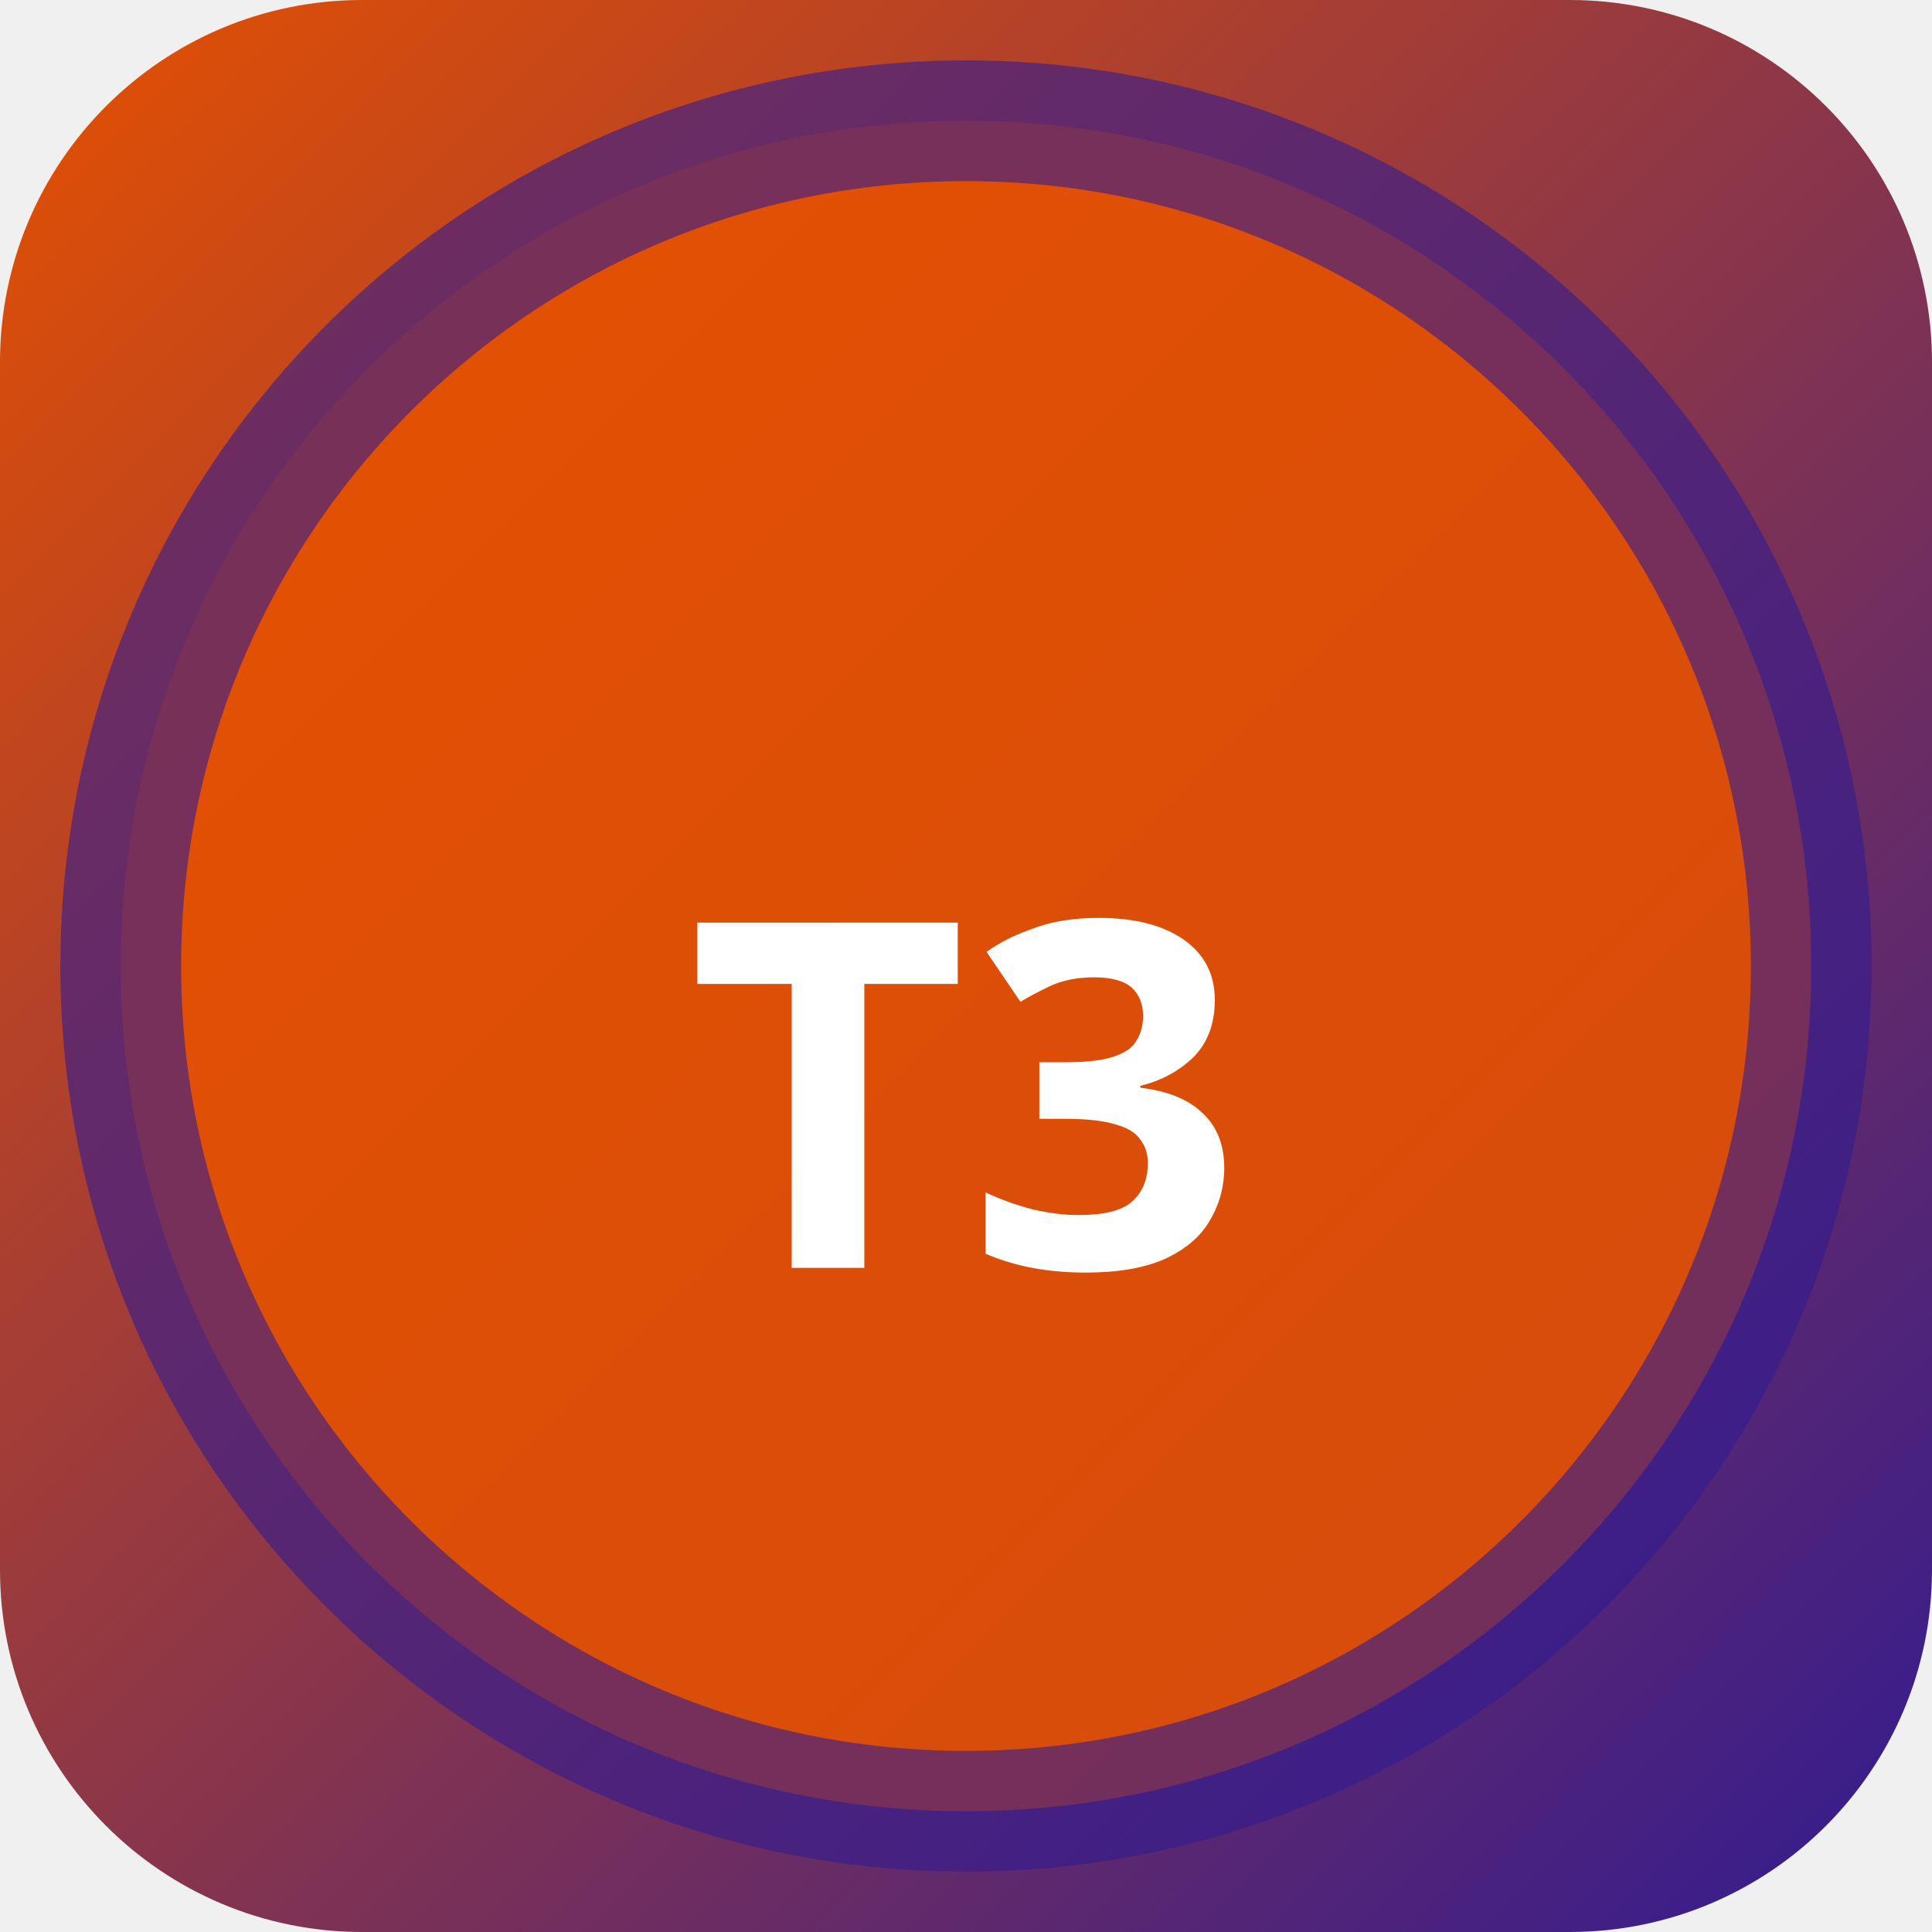
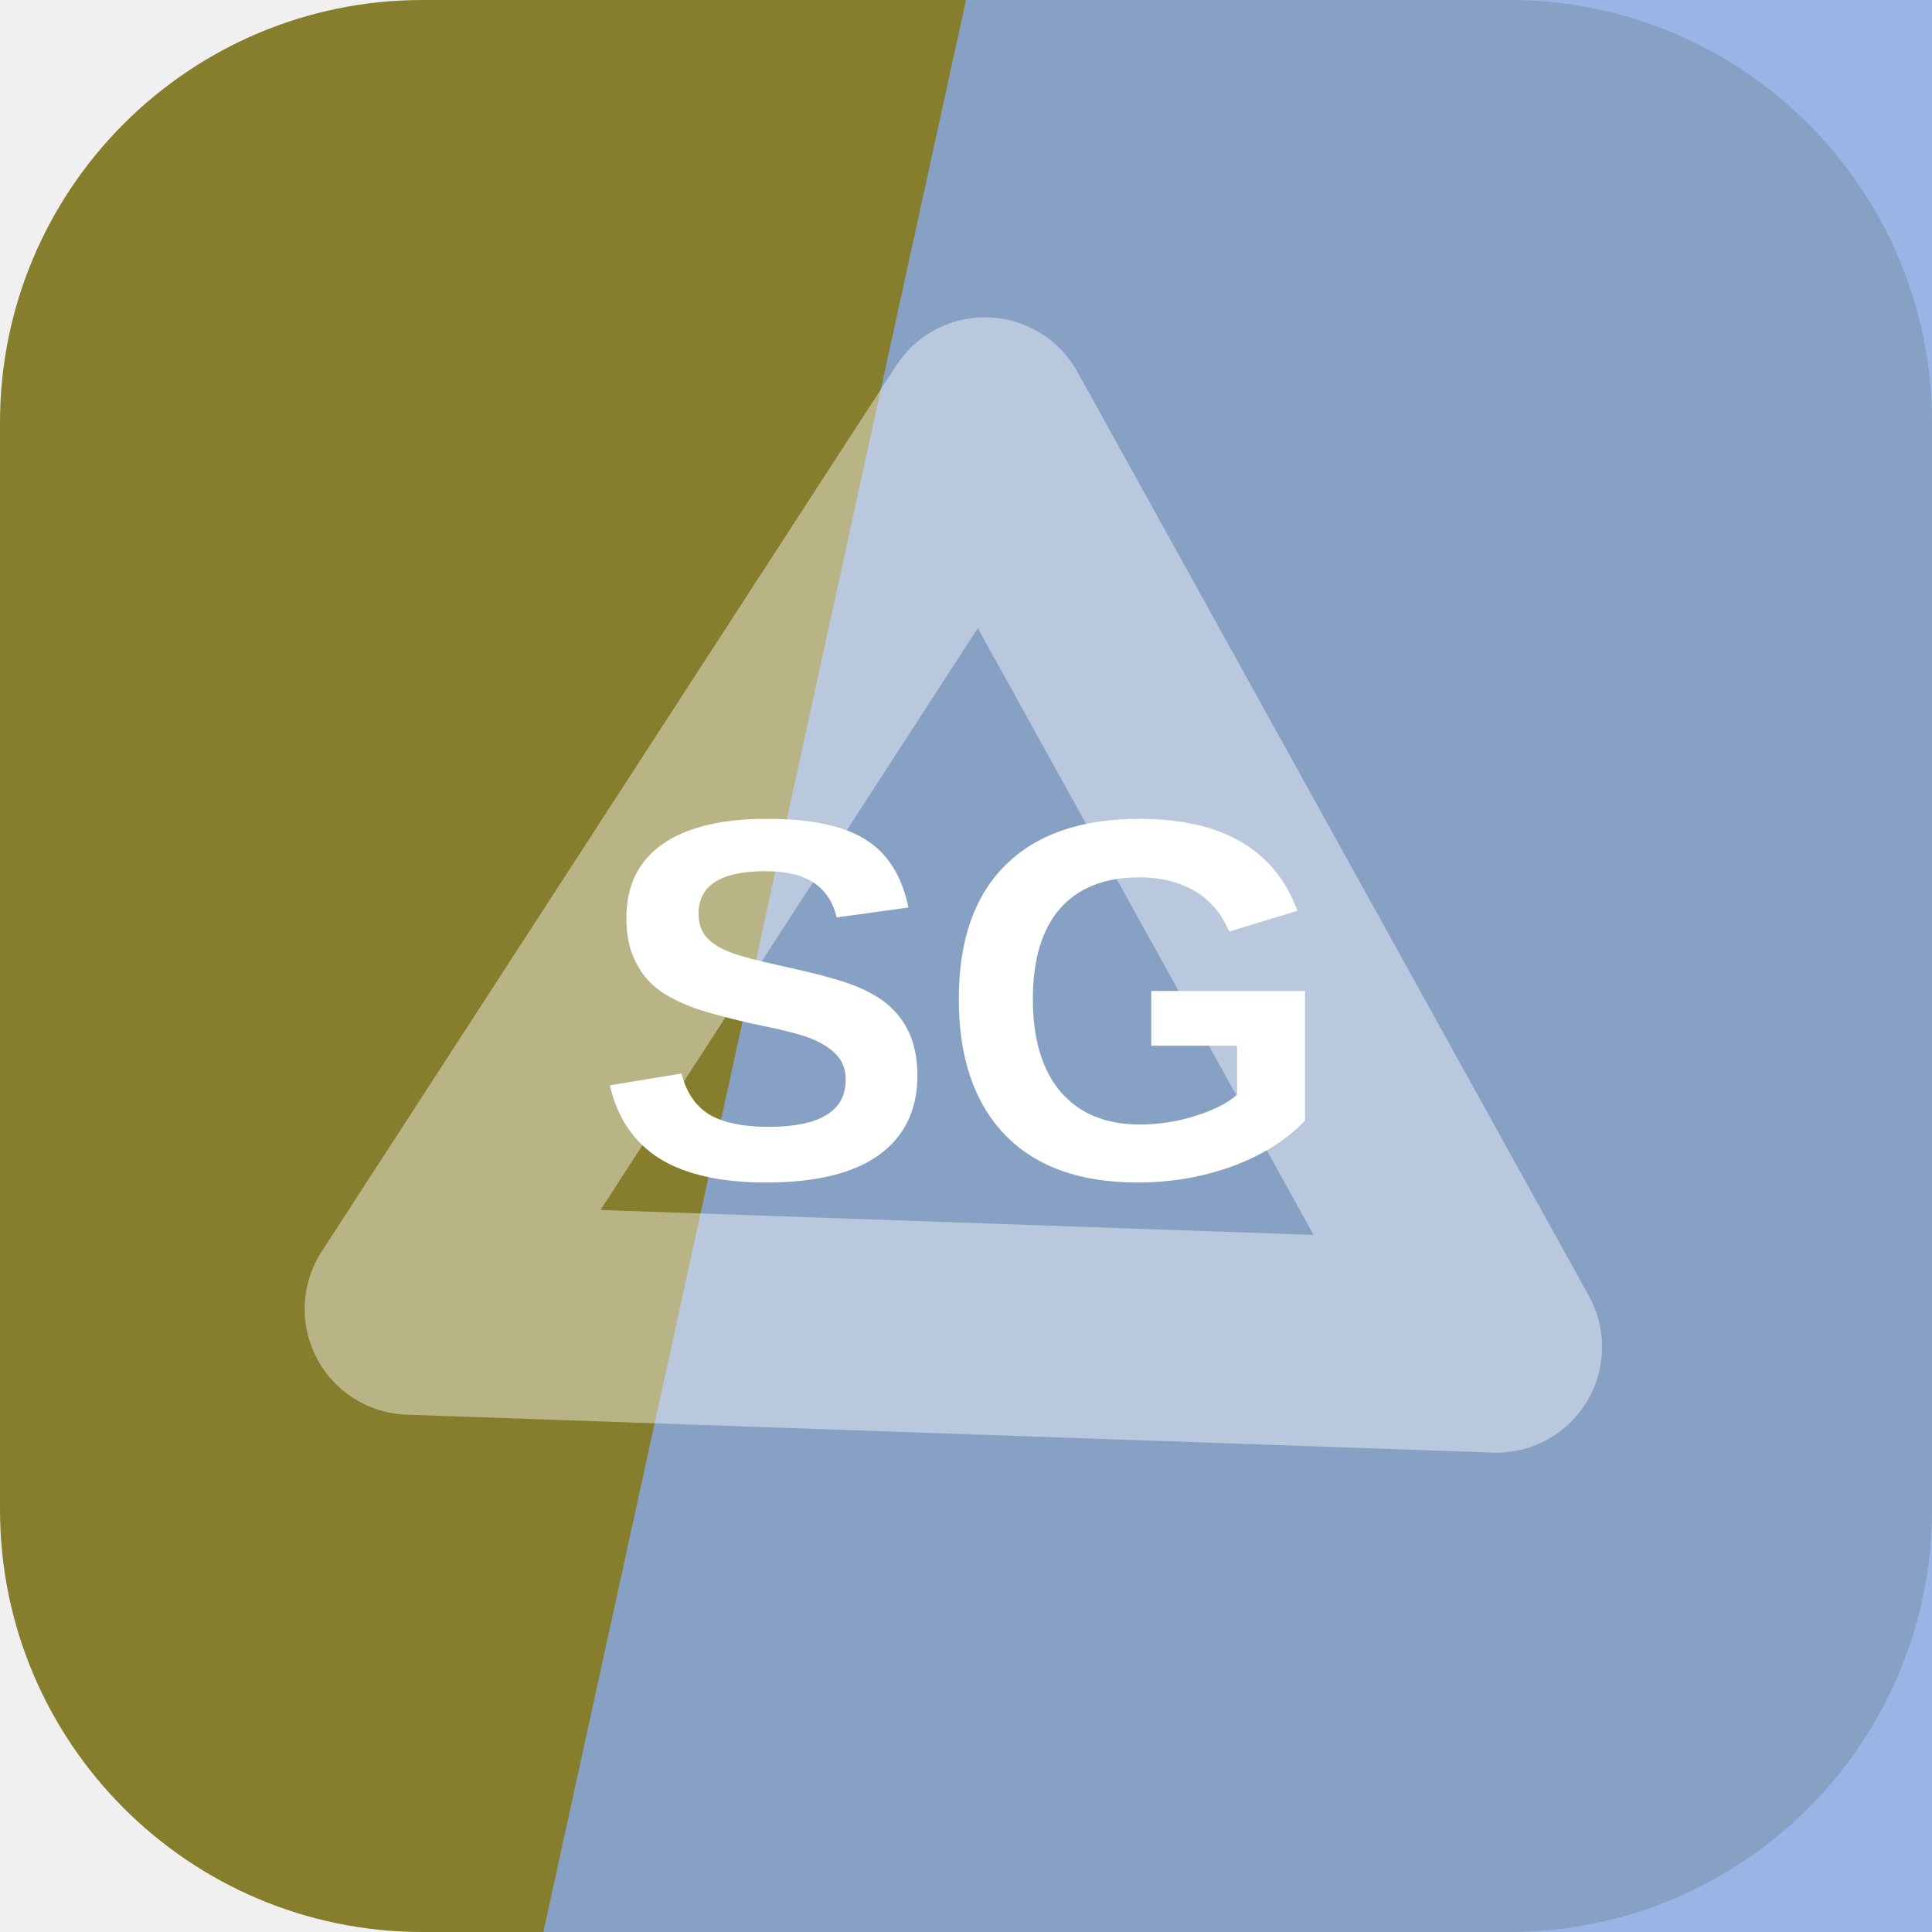
- <svg xmlns="http://www.w3.org/2000/svg" width="32" height="32" viewBox="0 0 32 32">
-   <defs>
-     <linearGradient id="bgt3b0" x1="0" y1="0" x2="1" y2="1">
-       <stop offset="0%" stop-color="#e65100" />
-       <stop offset="100%" stop-color="#311b92" />
-     </linearGradient>
-   </defs>
-   <rect width="32" height="32" rx="6" fill="url(#bgt3b0)" />
-   <circle cx="16" cy="16" r="14" fill="rgba(230,81,0,0.9)" stroke="rgba(49,27,146,0.6)" stroke-width="2" />
-   <text x="16" y="21" text-anchor="middle" fill="#fff" font-size="8" font-weight="700" font-family="system-ui">T3</text>
+ <svg xmlns="http://www.w3.org/2000/svg" width="64" height="64" viewBox="0 0 64 64" role="img">
+   <rect width="64" height="64" rx="14" fill="hsl(55 50% 35%)" />
+   <path d="M32 0h32v64H18Z" fill="hsl(218 64% 71%)" opacity="0.82" />
+   <g transform="rotate(182 32 32)" opacity="0.42">
+     <path d="M14 20h36L32 50Z" fill="none" stroke="#ffffff" stroke-width="7" stroke-linejoin="round" />
+   </g>
+   <text x="32" y="39" text-anchor="middle" fill="#ffffff" font-family="Arial,Helvetica,sans-serif" font-size="17" font-weight="700" letter-spacing="0">SG</text>
</svg>
